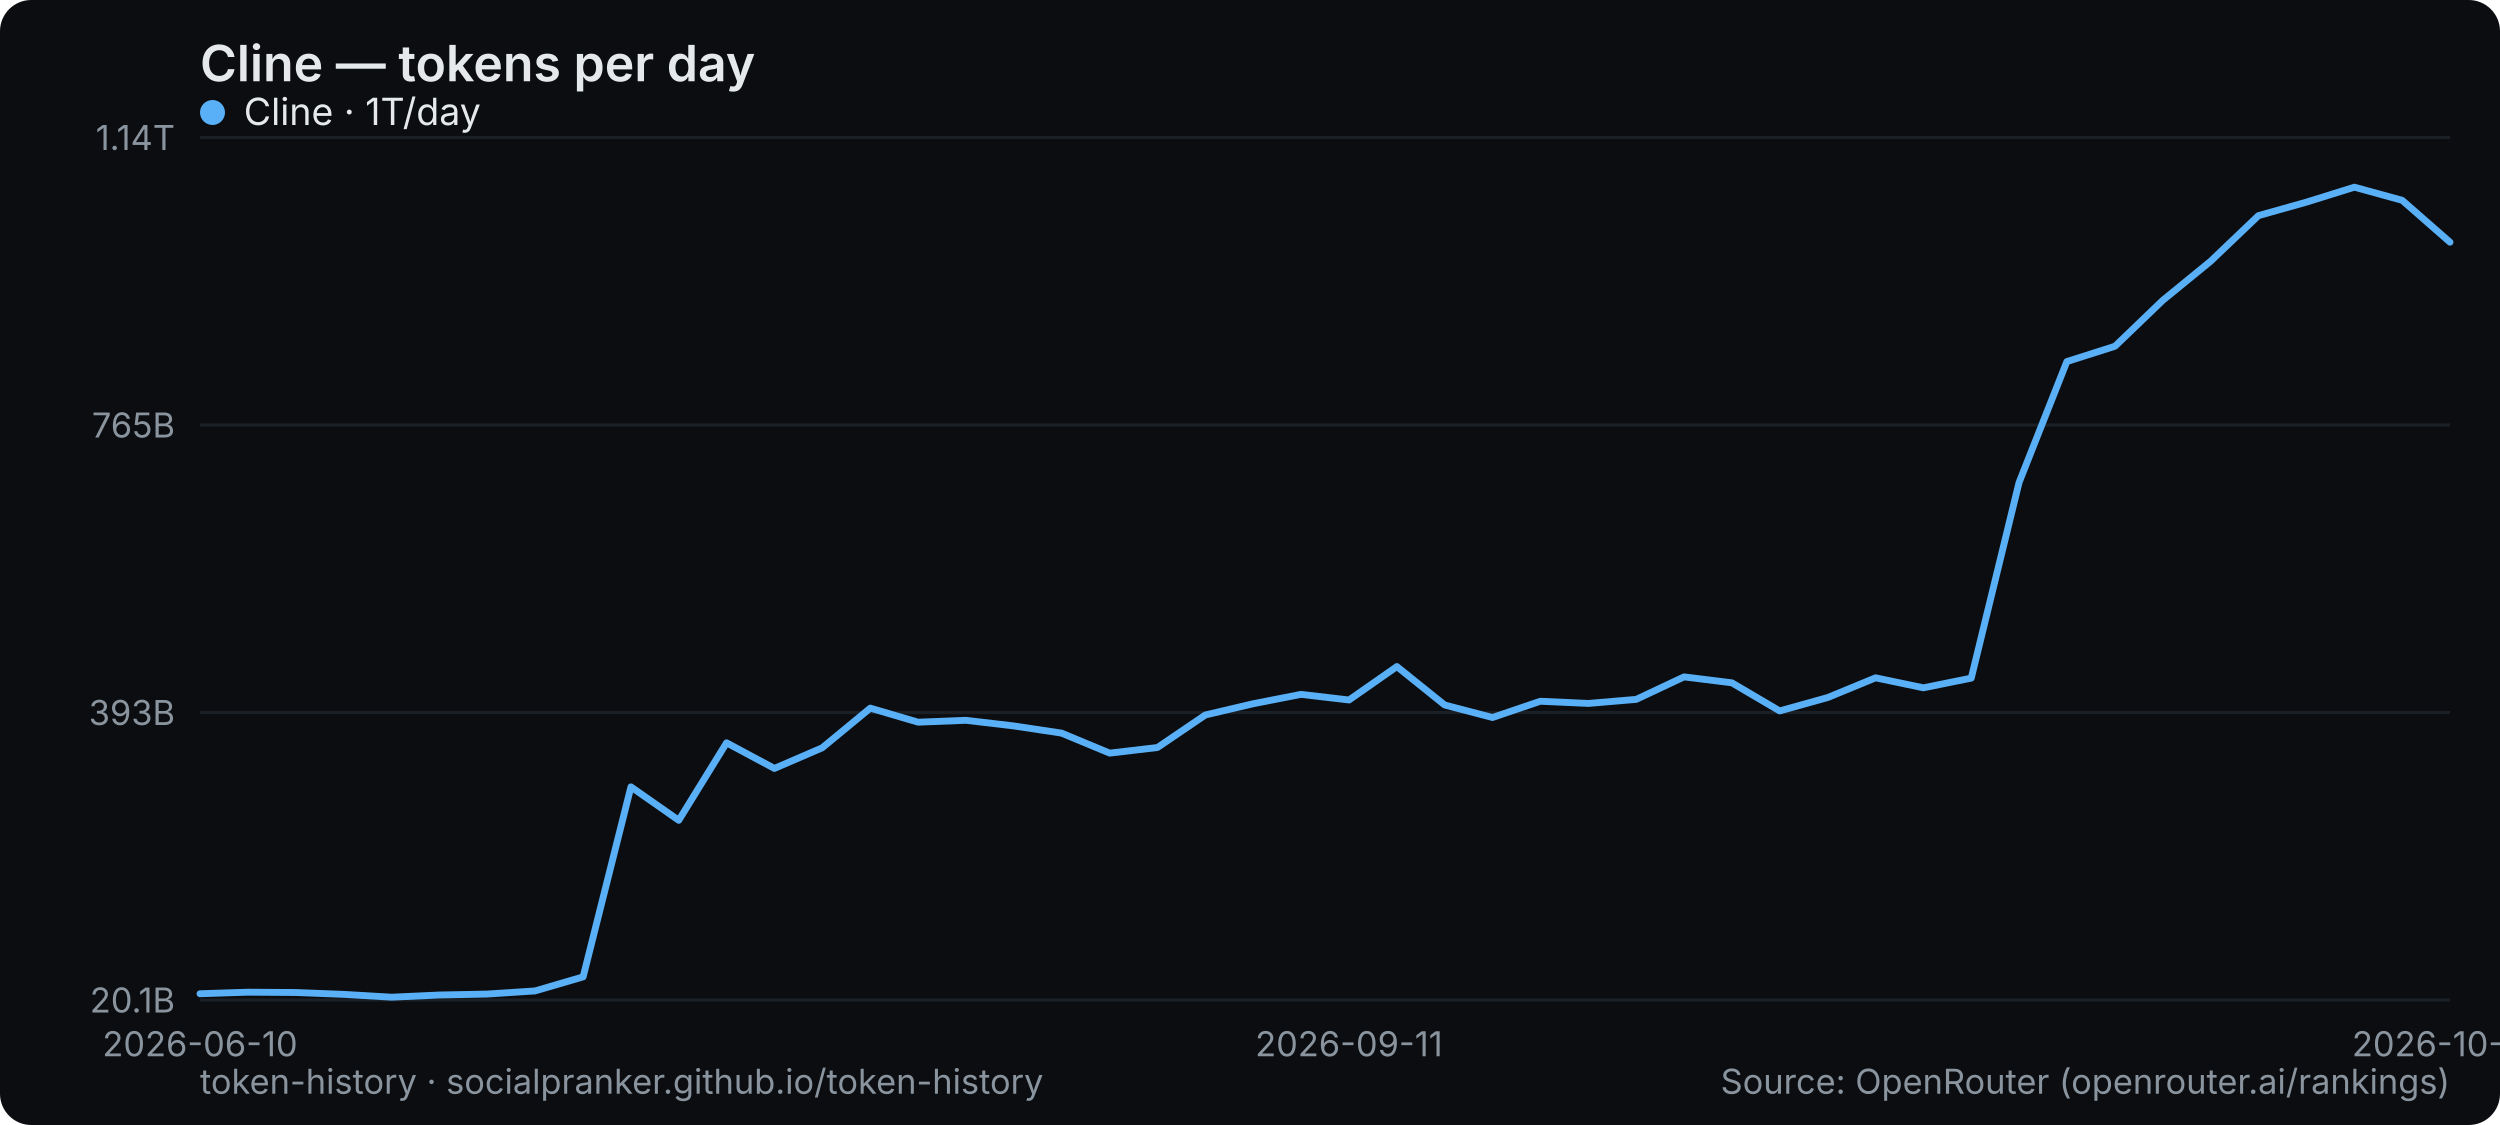
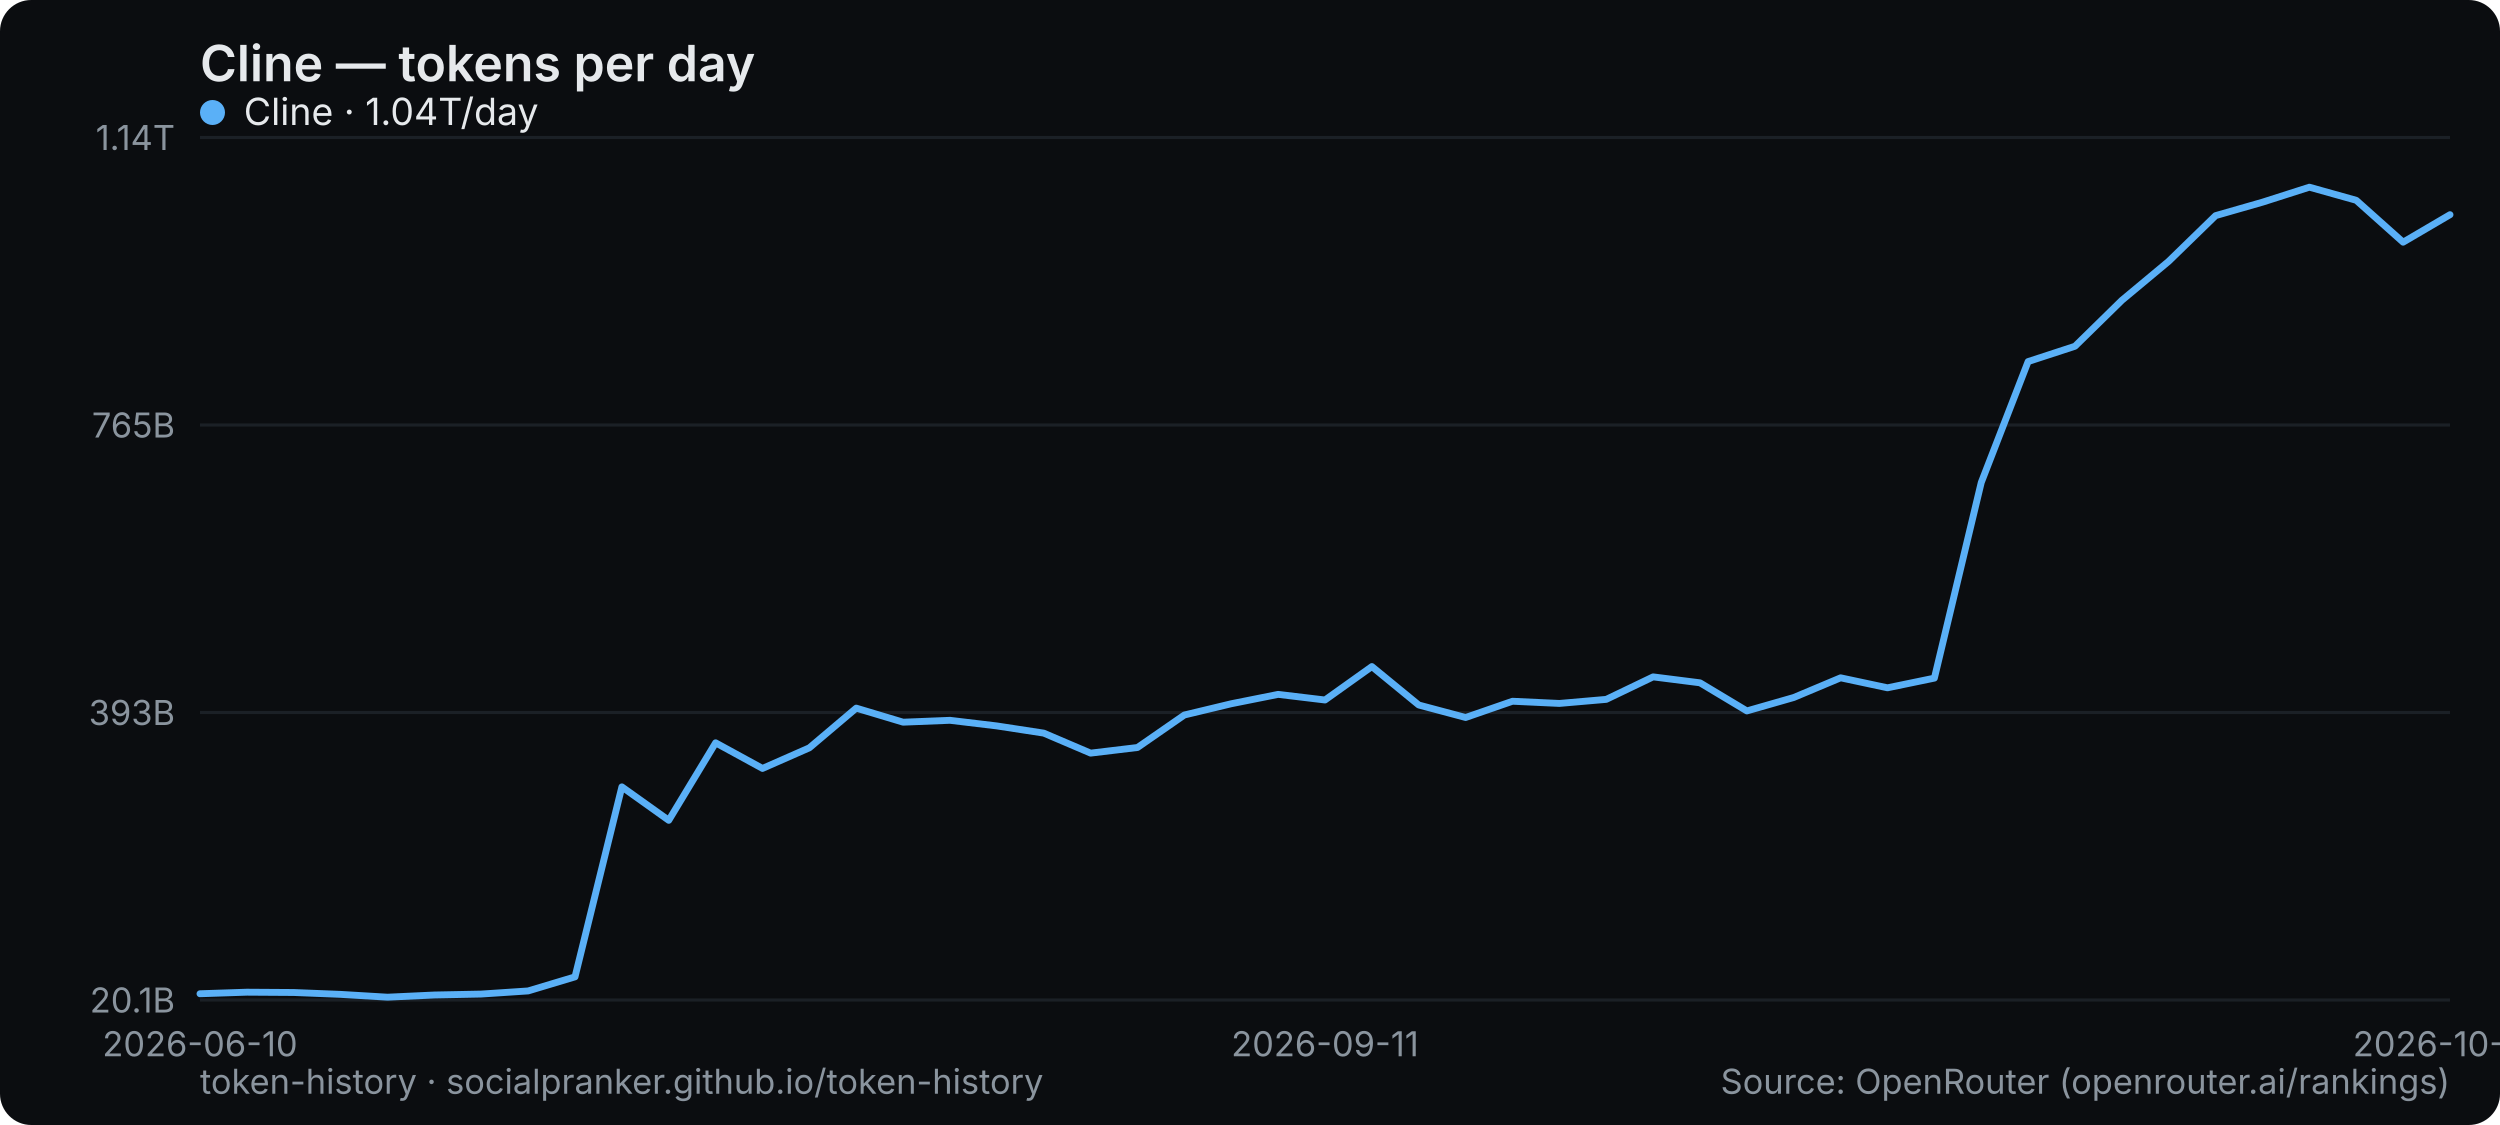
<svg xmlns="http://www.w3.org/2000/svg" width="800" height="360" viewBox="0 0 800 360" role="img" aria-label="Cline — tokens per day">
  <rect width="800" height="360" rx="10" fill="#0b0d10" />
  <text x="64" y="26" font-family="system-ui,-apple-system,Segoe UI,sans-serif" font-size="16" font-weight="600" fill="#e6e9ec">Cline — tokens per day</text>
  <line x1="64" y1="320" x2="784" y2="320" stroke="#1b2026" stroke-width="1" />
  <text x="56" y="324" text-anchor="end" font-family="system-ui,-apple-system,Segoe UI,sans-serif" font-size="11" fill="#8a949e">20.1B</text>
  <line x1="64" y1="228" x2="784" y2="228" stroke="#1b2026" stroke-width="1" />
  <text x="56" y="232" text-anchor="end" font-family="system-ui,-apple-system,Segoe UI,sans-serif" font-size="11" fill="#8a949e">393B</text>
  <line x1="64" y1="136" x2="784" y2="136" stroke="#1b2026" stroke-width="1" />
  <text x="56" y="140" text-anchor="end" font-family="system-ui,-apple-system,Segoe UI,sans-serif" font-size="11" fill="#8a949e">765B</text>
  <line x1="64" y1="44" x2="784" y2="44" stroke="#1b2026" stroke-width="1" />
  <text x="56" y="48" text-anchor="end" font-family="system-ui,-apple-system,Segoe UI,sans-serif" font-size="11" fill="#8a949e">1.14T</text>
  <text x="64" y="338" text-anchor="middle" font-family="system-ui,-apple-system,Segoe UI,sans-serif" font-size="11" fill="#8a949e">2026-06-10</text>
-   <text x="431.66" y="338" text-anchor="middle" font-family="system-ui,-apple-system,Segoe UI,sans-serif" font-size="11" fill="#8a949e">2026-09-11</text>
-   <text x="784" y="338" text-anchor="middle" font-family="system-ui,-apple-system,Segoe UI,sans-serif" font-size="11" fill="#8a949e">2026-10-04</text>
-   <polyline points="64.0,318.0 79.3,317.5 94.6,317.6 110.0,318.2 125.3,319.1 140.6,318.4 155.9,318.1 171.2,317.1 186.6,312.6 201.9,251.8 217.2,262.5 232.5,237.7 247.8,245.9 263.1,239.3 278.5,226.6 293.8,231.1 309.1,230.5 324.4,232.3 339.7,234.6 355.1,241.0 370.4,239.2 385.7,228.8 401.0,225.2 416.3,222.2 431.7,224.0 447.0,213.3 462.3,225.6 477.6,229.6 492.9,224.4 508.3,225.1 523.6,223.8 538.9,216.6 554.2,218.5 569.5,227.5 584.9,223.2 600.2,216.9 615.5,220.1 630.8,217.0 646.1,154.4 661.4,115.7 676.8,110.8 692.1,96.1 707.4,83.6 722.7,69.0 738.0,64.7 753.4,59.9 768.7,64.1 784.0,77.5" fill="none" stroke="#5ab0f7" stroke-width="2.2" stroke-linejoin="round" stroke-linecap="round" />
+   <text x="424" y="338" text-anchor="middle" font-family="system-ui,-apple-system,Segoe UI,sans-serif" font-size="11" fill="#8a949e">2026-09-11</text>
+   <text x="784" y="338" text-anchor="middle" font-family="system-ui,-apple-system,Segoe UI,sans-serif" font-size="11" fill="#8a949e">2026-10-05</text>
+   <polyline points="64.0,318.0 79.0,317.5 94.0,317.6 109.0,318.2 124.0,319.1 139.0,318.4 154.0,318.1 169.0,317.1 184.0,312.6 199.0,251.8 214.0,262.5 229.0,237.7 244.0,245.9 259.0,239.3 274.0,226.6 289.0,231.1 304.0,230.5 319.0,232.3 334.0,234.6 349.0,241.0 364.0,239.2 379.0,228.8 394.0,225.2 409.0,222.2 424.0,224.0 439.0,213.3 454.0,225.6 469.0,229.6 484.0,224.4 499.0,225.1 514.0,223.8 529.0,216.6 544.0,218.5 559.0,227.5 574.0,223.2 589.0,216.9 604.0,220.1 619.0,217.0 634.0,154.4 649.0,115.7 664.0,110.8 679.0,96.1 694.0,83.6 709.0,69.0 724.0,64.7 739.0,59.9 754.0,64.1 769.0,77.5 784.0,68.7" fill="none" stroke="#5ab0f7" stroke-width="2.2" stroke-linejoin="round" stroke-linecap="round" />
  <g font-family="system-ui,-apple-system,Segoe UI,sans-serif" font-size="12">
    <circle cx="68" cy="36" r="4" fill="#5ab0f7" />
-     <text x="78" y="40" fill="#e6e9ec">Cline · 1T/day</text>
+     <text x="78" y="40" fill="#e6e9ec">Cline · 1.04T/day</text>
  </g>
  <text x="64" y="350" font-family="system-ui,-apple-system,Segoe UI,sans-serif" font-size="11" fill="#8a949e">token-history · socialpranker.github.io/token-history</text>
  <text x="784" y="350" text-anchor="end" font-family="system-ui,-apple-system,Segoe UI,sans-serif" font-size="11" fill="#8a949e">Source: OpenRouter (openrouter.ai/rankings)</text>
</svg>
